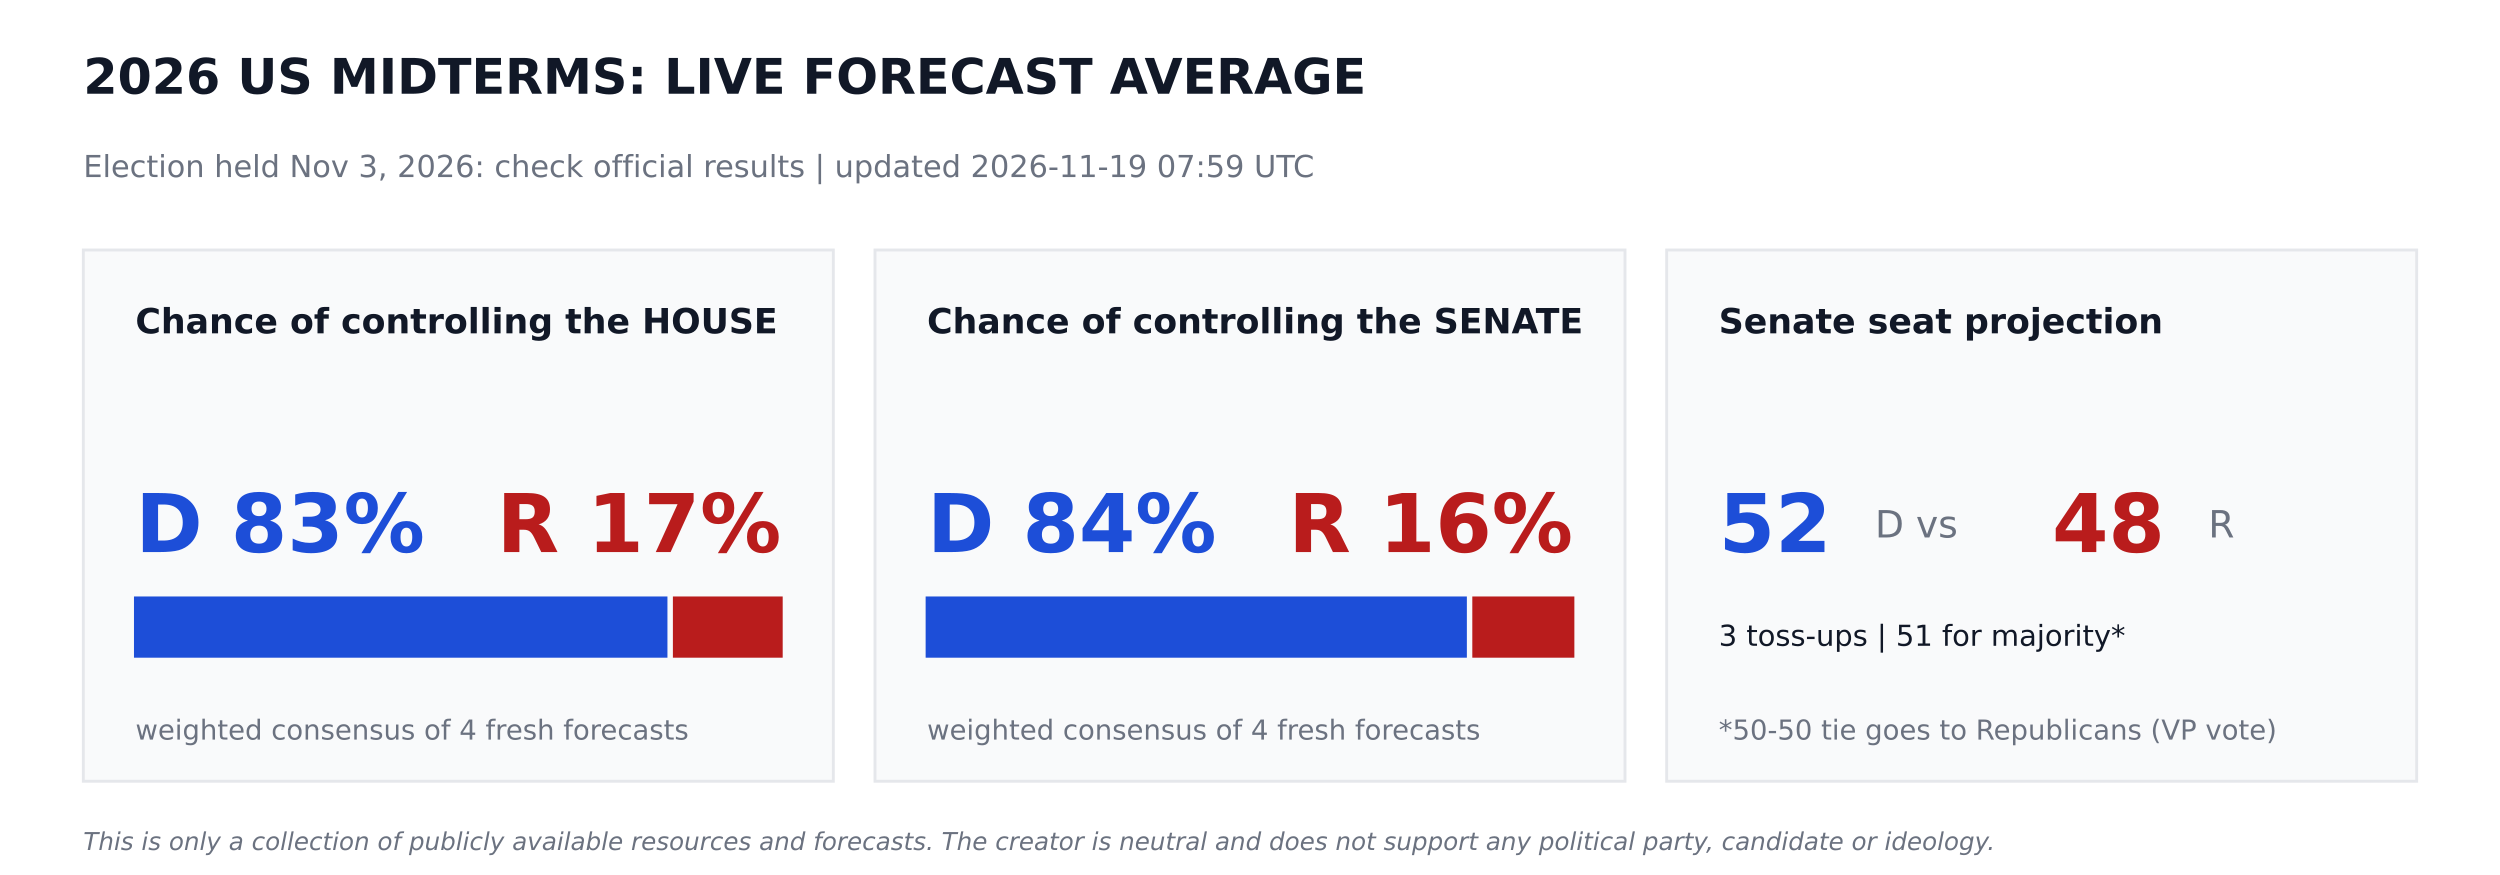
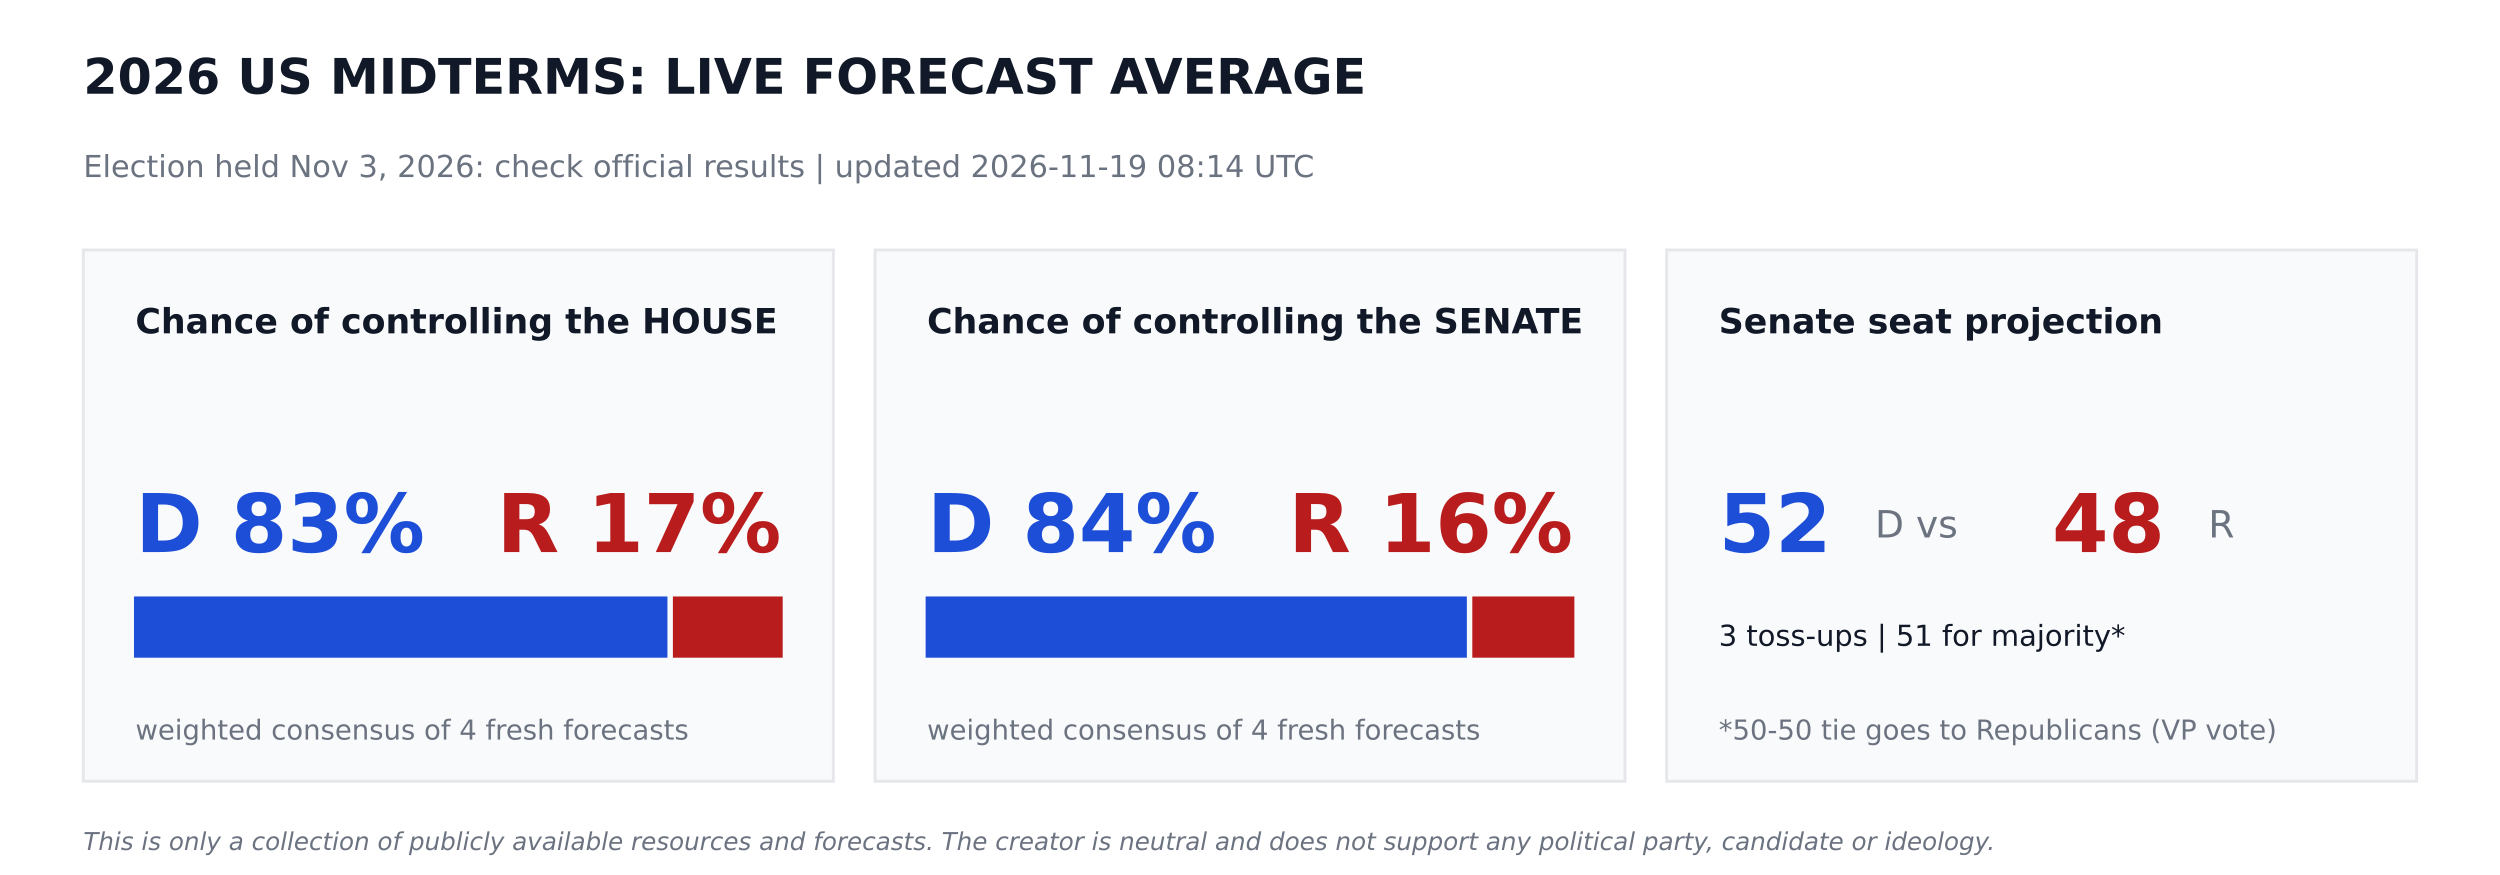
<svg xmlns="http://www.w3.org/2000/svg" width="864pt" height="302.4pt" viewBox="0 0 864 302.4" version="1.1">
  <defs>
    <style type="text/css">*{stroke-linejoin: round; stroke-linecap: butt}</style>
  </defs>
  <g id="figure_1">
    <g id="patch_1">
      <path d="M 0 302.4  L 864 302.4  L 864 0  L 0 0  z " style="fill: #ffffff" />
    </g>
    <g id="axes_1">
      <g id="patch_2">
-         <path d="M 28.8 270  L 288 270  L 288 86.4  L 28.8 86.4  z " clip-path="url(#p57f779e60f)" style="fill: #f9fafb; stroke: #e5e7eb; stroke-linejoin: miter" />
+         <path d="M 28.8 270  L 288 270  L 288 86.4  L 28.8 86.4  z " clip-path="url(#p5b99afb58a)" style="fill: #f9fafb; stroke: #e5e7eb; stroke-linejoin: miter" />
      </g>
      <g id="patch_3">
-         <path d="M 46.8 226.8  L 230.17 226.8  L 230.17 206.64  L 46.8 206.64  z " clip-path="url(#p57f779e60f)" style="fill: #1d4ed8; stroke: #1d4ed8; stroke-linejoin: miter" />
+         <path d="M 46.8 226.8  L 230.17 226.8  L 230.17 206.64  L 46.8 206.64  z " clip-path="url(#p5b99afb58a)" style="fill: #1d4ed8; stroke: #1d4ed8; stroke-linejoin: miter" />
      </g>
      <g id="patch_4">
-         <path d="M 233.05 226.8  L 270 226.8  L 270 206.64  L 233.05 206.64  z " clip-path="url(#p57f779e60f)" style="fill: #b91c1c; stroke: #b91c1c; stroke-linejoin: miter" />
+         <path d="M 233.05 226.8  L 270 226.8  L 270 206.64  L 233.05 206.64  z " clip-path="url(#p5b99afb58a)" style="fill: #b91c1c; stroke: #b91c1c; stroke-linejoin: miter" />
      </g>
      <g id="patch_5">
-         <path d="M 302.4 270  L 561.6 270  L 561.6 86.4  L 302.4 86.4  z " clip-path="url(#p57f779e60f)" style="fill: #f9fafb; stroke: #e5e7eb; stroke-linejoin: miter" />
+         <path d="M 302.4 270  L 561.6 270  L 561.6 86.4  L 302.4 86.4  z " clip-path="url(#p5b99afb58a)" style="fill: #f9fafb; stroke: #e5e7eb; stroke-linejoin: miter" />
      </g>
      <g id="patch_6">
-         <path d="M 320.4 226.8  L 506.448 226.8  L 506.448 206.64  L 320.4 206.64  z " clip-path="url(#p57f779e60f)" style="fill: #1d4ed8; stroke: #1d4ed8; stroke-linejoin: miter" />
+         <path d="M 320.4 226.8  L 506.448 226.8  L 506.448 206.64  L 320.4 206.64  z " clip-path="url(#p5b99afb58a)" style="fill: #1d4ed8; stroke: #1d4ed8; stroke-linejoin: miter" />
      </g>
      <g id="patch_7">
-         <path d="M 509.328 226.8  L 543.6 226.8  L 543.6 206.64  L 509.328 206.64  z " clip-path="url(#p57f779e60f)" style="fill: #b91c1c; stroke: #b91c1c; stroke-linejoin: miter" />
+         <path d="M 509.328 226.8  L 543.6 226.8  L 543.6 206.64  L 509.328 206.64  z " clip-path="url(#p5b99afb58a)" style="fill: #b91c1c; stroke: #b91c1c; stroke-linejoin: miter" />
      </g>
      <g id="patch_8">
-         <path d="M 576 270  L 835.2 270  L 835.2 86.4  L 576 86.4  z " clip-path="url(#p57f779e60f)" style="fill: #f9fafb; stroke: #e5e7eb; stroke-linejoin: miter" />
+         <path d="M 576 270  L 835.2 270  L 835.2 86.4  L 576 86.4  z " clip-path="url(#p5b99afb58a)" style="fill: #f9fafb; stroke: #e5e7eb; stroke-linejoin: miter" />
      </g>
      <g id="text_1">
        <text style="font-weight: 700; font-size: 17px; font-family: 'DejaVu Sans'; text-anchor: start; fill: #111827" x="28.8" y="32.4" transform="rotate(-0 28.8 32.4)">2026 US MIDTERMS: LIVE FORECAST AVERAGE</text>
      </g>
      <g id="text_2">
-         <text style="font-size: 10.5px; font-family: 'DejaVu Sans'; text-anchor: start; fill: #6b7280" x="28.8" y="61.2" transform="rotate(-0 28.8 61.2)">Election held Nov 3, 2026: check official results   |   updated 2026-11-19 07:59 UTC</text>
+         <text style="font-size: 10.5px; font-family: 'DejaVu Sans'; text-anchor: start; fill: #6b7280" x="28.8" y="61.2" transform="rotate(-0 28.8 61.2)">Election held Nov 3, 2026: check official results   |   updated 2026-11-19 08:14 UTC</text>
      </g>
      <g id="text_3">
        <text style="font-weight: 700; font-size: 12px; font-family: 'DejaVu Sans'; text-anchor: start; fill: #111827" x="46.8" y="115.2" transform="rotate(-0 46.8 115.2)">Chance of controlling the HOUSE</text>
      </g>
      <g id="text_4">
        <text style="font-weight: 700; font-size: 28px; font-family: 'DejaVu Sans'; text-anchor: start; fill: #1d4ed8" x="46.8" y="190.8" transform="rotate(-0 46.8 190.8)">D 83%</text>
      </g>
      <g id="text_5">
        <text style="font-weight: 700; font-size: 28px; font-family: 'DejaVu Sans'; text-anchor: end; fill: #b91c1c" x="270" y="190.8" transform="rotate(-0 270 190.8)">R 17%</text>
      </g>
      <g id="text_6">
        <text style="font-size: 9.5px; font-family: 'DejaVu Sans'; text-anchor: start; fill: #6b7280" x="46.8" y="255.6" transform="rotate(-0 46.8 255.6)">weighted consensus of 4 fresh forecasts</text>
      </g>
      <g id="text_7">
        <text style="font-weight: 700; font-size: 12px; font-family: 'DejaVu Sans'; text-anchor: start; fill: #111827" x="320.4" y="115.2" transform="rotate(-0 320.4 115.2)">Chance of controlling the SENATE</text>
      </g>
      <g id="text_8">
        <text style="font-weight: 700; font-size: 28px; font-family: 'DejaVu Sans'; text-anchor: start; fill: #1d4ed8" x="320.4" y="190.8" transform="rotate(-0 320.4 190.8)">D 84%</text>
      </g>
      <g id="text_9">
        <text style="font-weight: 700; font-size: 28px; font-family: 'DejaVu Sans'; text-anchor: end; fill: #b91c1c" x="543.6" y="190.8" transform="rotate(-0 543.6 190.8)">R 16%</text>
      </g>
      <g id="text_10">
        <text style="font-size: 9.5px; font-family: 'DejaVu Sans'; text-anchor: start; fill: #6b7280" x="320.4" y="255.6" transform="rotate(-0 320.4 255.6)">weighted consensus of 4 fresh forecasts</text>
      </g>
      <g id="text_11">
        <text style="font-weight: 700; font-size: 12px; font-family: 'DejaVu Sans'; text-anchor: start; fill: #111827" x="594" y="115.2" transform="rotate(-0 594 115.2)">Senate seat projection</text>
      </g>
      <g id="text_12">
        <text style="font-weight: 700; font-size: 28px; font-family: 'DejaVu Sans'; text-anchor: start; fill: #1d4ed8" x="594" y="190.8" transform="rotate(-0 594 190.8)">52</text>
      </g>
      <g id="text_13">
        <text style="font-size: 13px; font-family: 'DejaVu Sans'; text-anchor: start; fill: #6b7280" x="648" y="185.76" transform="rotate(-0 648 185.76)">D  vs</text>
      </g>
      <g id="text_14">
        <text style="font-weight: 700; font-size: 28px; font-family: 'DejaVu Sans'; text-anchor: start; fill: #b91c1c" x="709.2" y="190.8" transform="rotate(-0 709.2 190.8)">48</text>
      </g>
      <g id="text_15">
        <text style="font-size: 13px; font-family: 'DejaVu Sans'; text-anchor: start; fill: #6b7280" x="763.2" y="185.76" transform="rotate(-0 763.2 185.76)">R</text>
      </g>
      <g id="text_16">
        <text style="font-size: 10px; font-family: 'DejaVu Sans'; text-anchor: start; fill: #111827" x="594" y="223.2" transform="rotate(-0 594 223.2)">3 toss-ups  |  51 for majority*</text>
      </g>
      <g id="text_17">
        <text style="font-size: 9.5px; font-family: 'DejaVu Sans'; text-anchor: start; fill: #6b7280" x="594" y="255.6" transform="rotate(-0 594 255.6)">*50-50 tie goes to Republicans (VP vote)</text>
      </g>
      <g id="text_18">
        <text style="font-style: italic; font-size: 8.5px; font-family: 'DejaVu Sans'; text-anchor: start; fill: #6b7280" x="28.8" y="293.76" transform="rotate(-0 28.8 293.76)">This is only a collection of publicly available resources and forecasts. The creator is neutral and does not support any political party, candidate or ideology.</text>
      </g>
    </g>
  </g>
  <defs>
-     <clipPath id="p57f779e60f">
+     <clipPath id="p5b99afb58a">
      <rect x="0" y="0" width="864" height="302.4" />
    </clipPath>
  </defs>
</svg>
